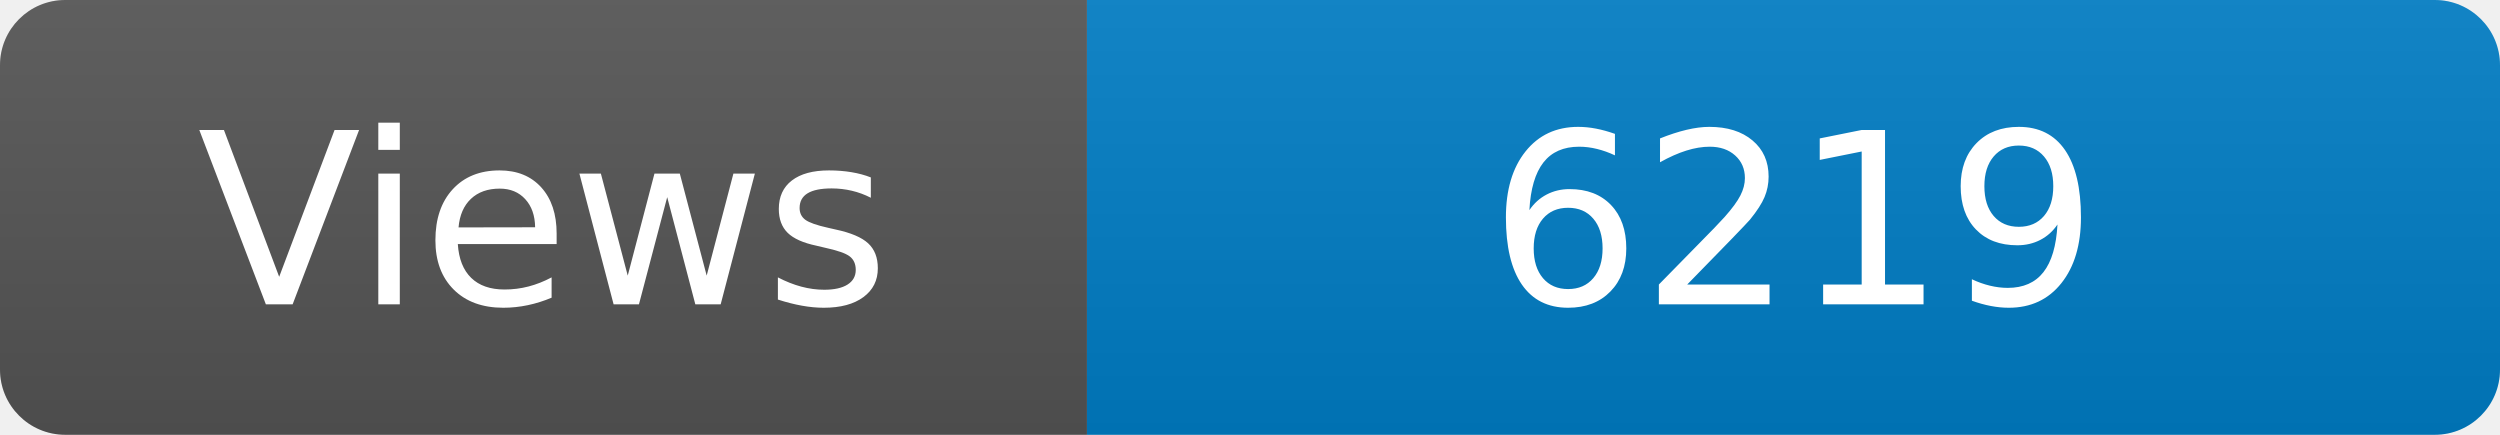
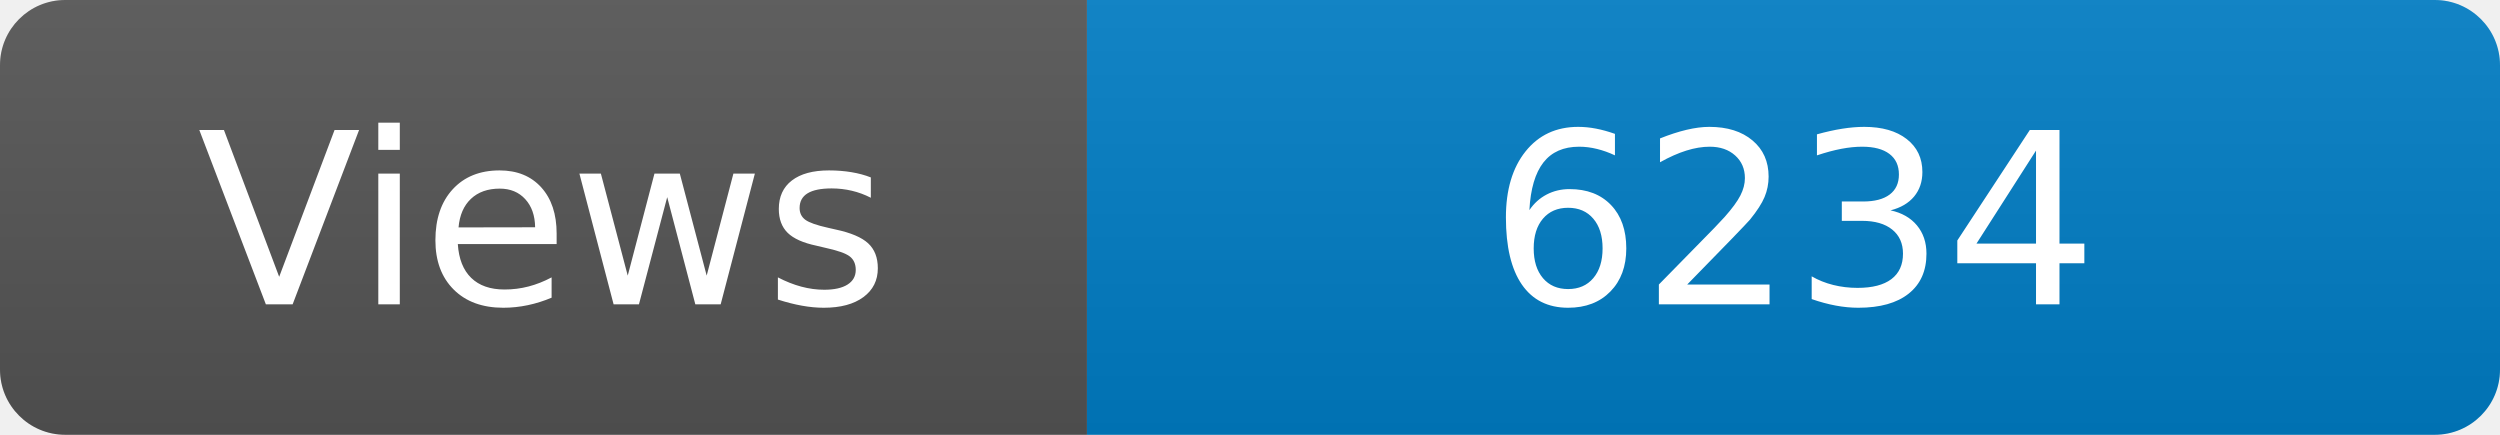
<svg xmlns="http://www.w3.org/2000/svg" width="115" height="20" role="img" aria-label="Maintained?: yes">
  <linearGradient id="s" x2="0" y2="100%">
    <stop offset="0" stop-color="#bbb" stop-opacity=".1" />
    <stop offset="1" stop-opacity=".1" />
  </linearGradient>
  <clipPath id="r">
    <rect width="115" height="20" rx="3" fill="#fff" />
  </clipPath>
  <g clip-path="url(#r)">
    <rect width="50" height="20" fill="#555" />
    <rect x="50" width="160" height="20" fill="#007ec6" />
    <rect width="115" height="20" fill="url(#s)" />
  </g>
  <g fill="#fff" text-anchor="middle" font-family="Verdana,Geneva,DejaVu Sans,sans-serif" font-size="110">
    <text x="250" y="140" transform="scale(.1)" fill="#fff">Views</text>
-     <text x="825" y="140" transform="scale(.1)" fill="#fff">6219</text>
+     <text x="825" y="140" transform="scale(.1)" fill="#fff">6234</text>
  </g>
</svg>
